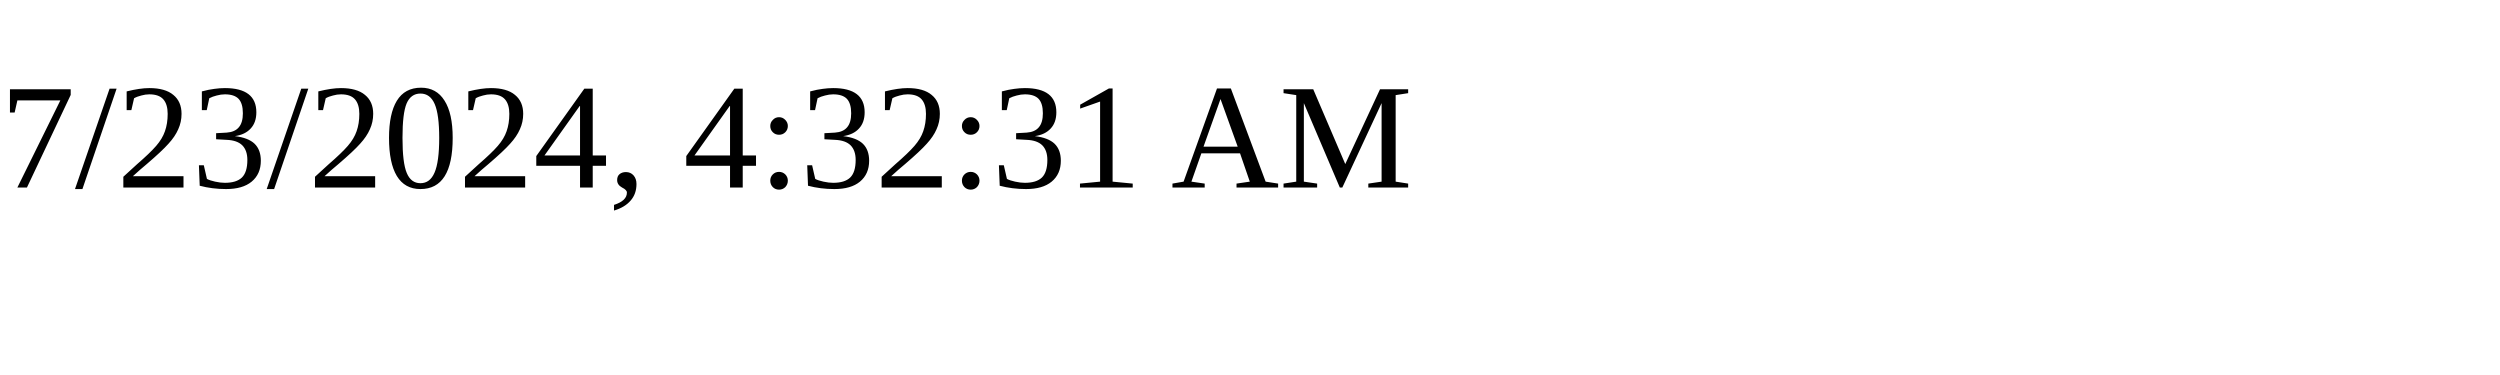
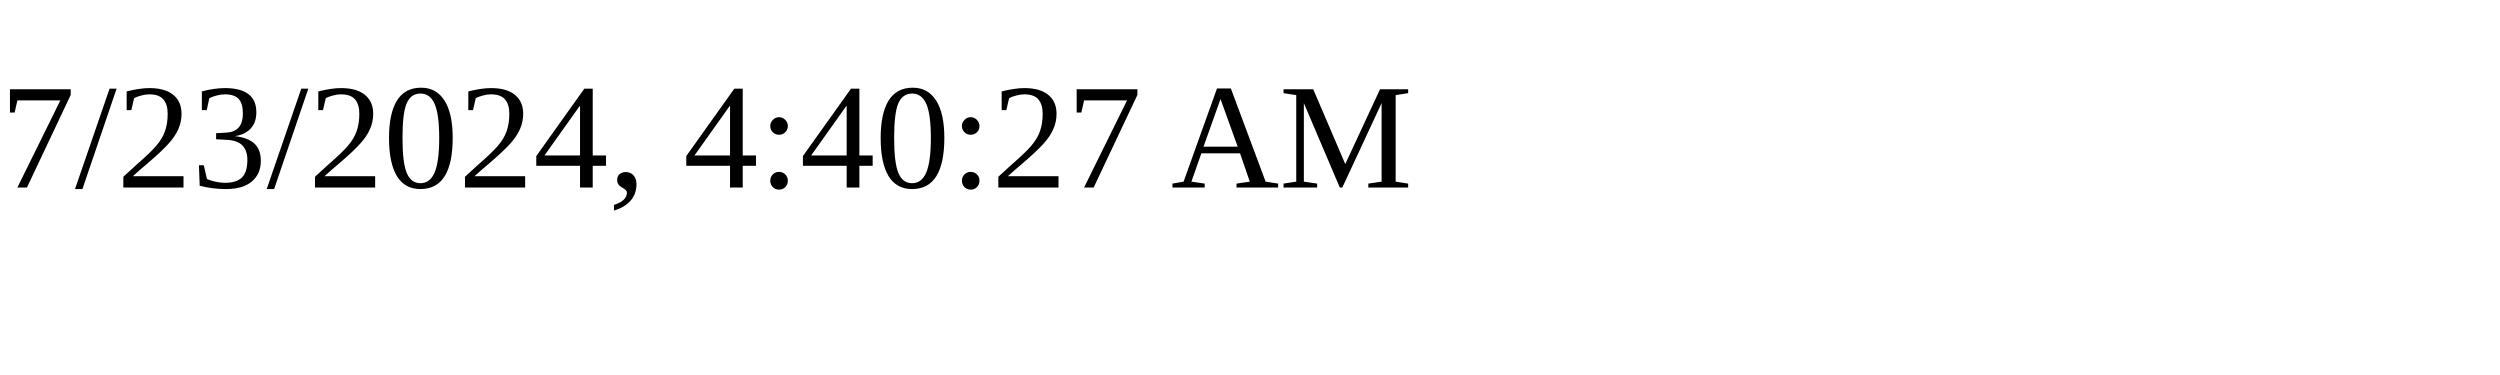
<svg xmlns="http://www.w3.org/2000/svg" height="30" width="200">
-   <text x="0" y="15">7/23/2024, 4:32:31 AM</text>
+   <text x="0" y="15">7/23/2024, 4:40:27 AM</text>
</svg>
